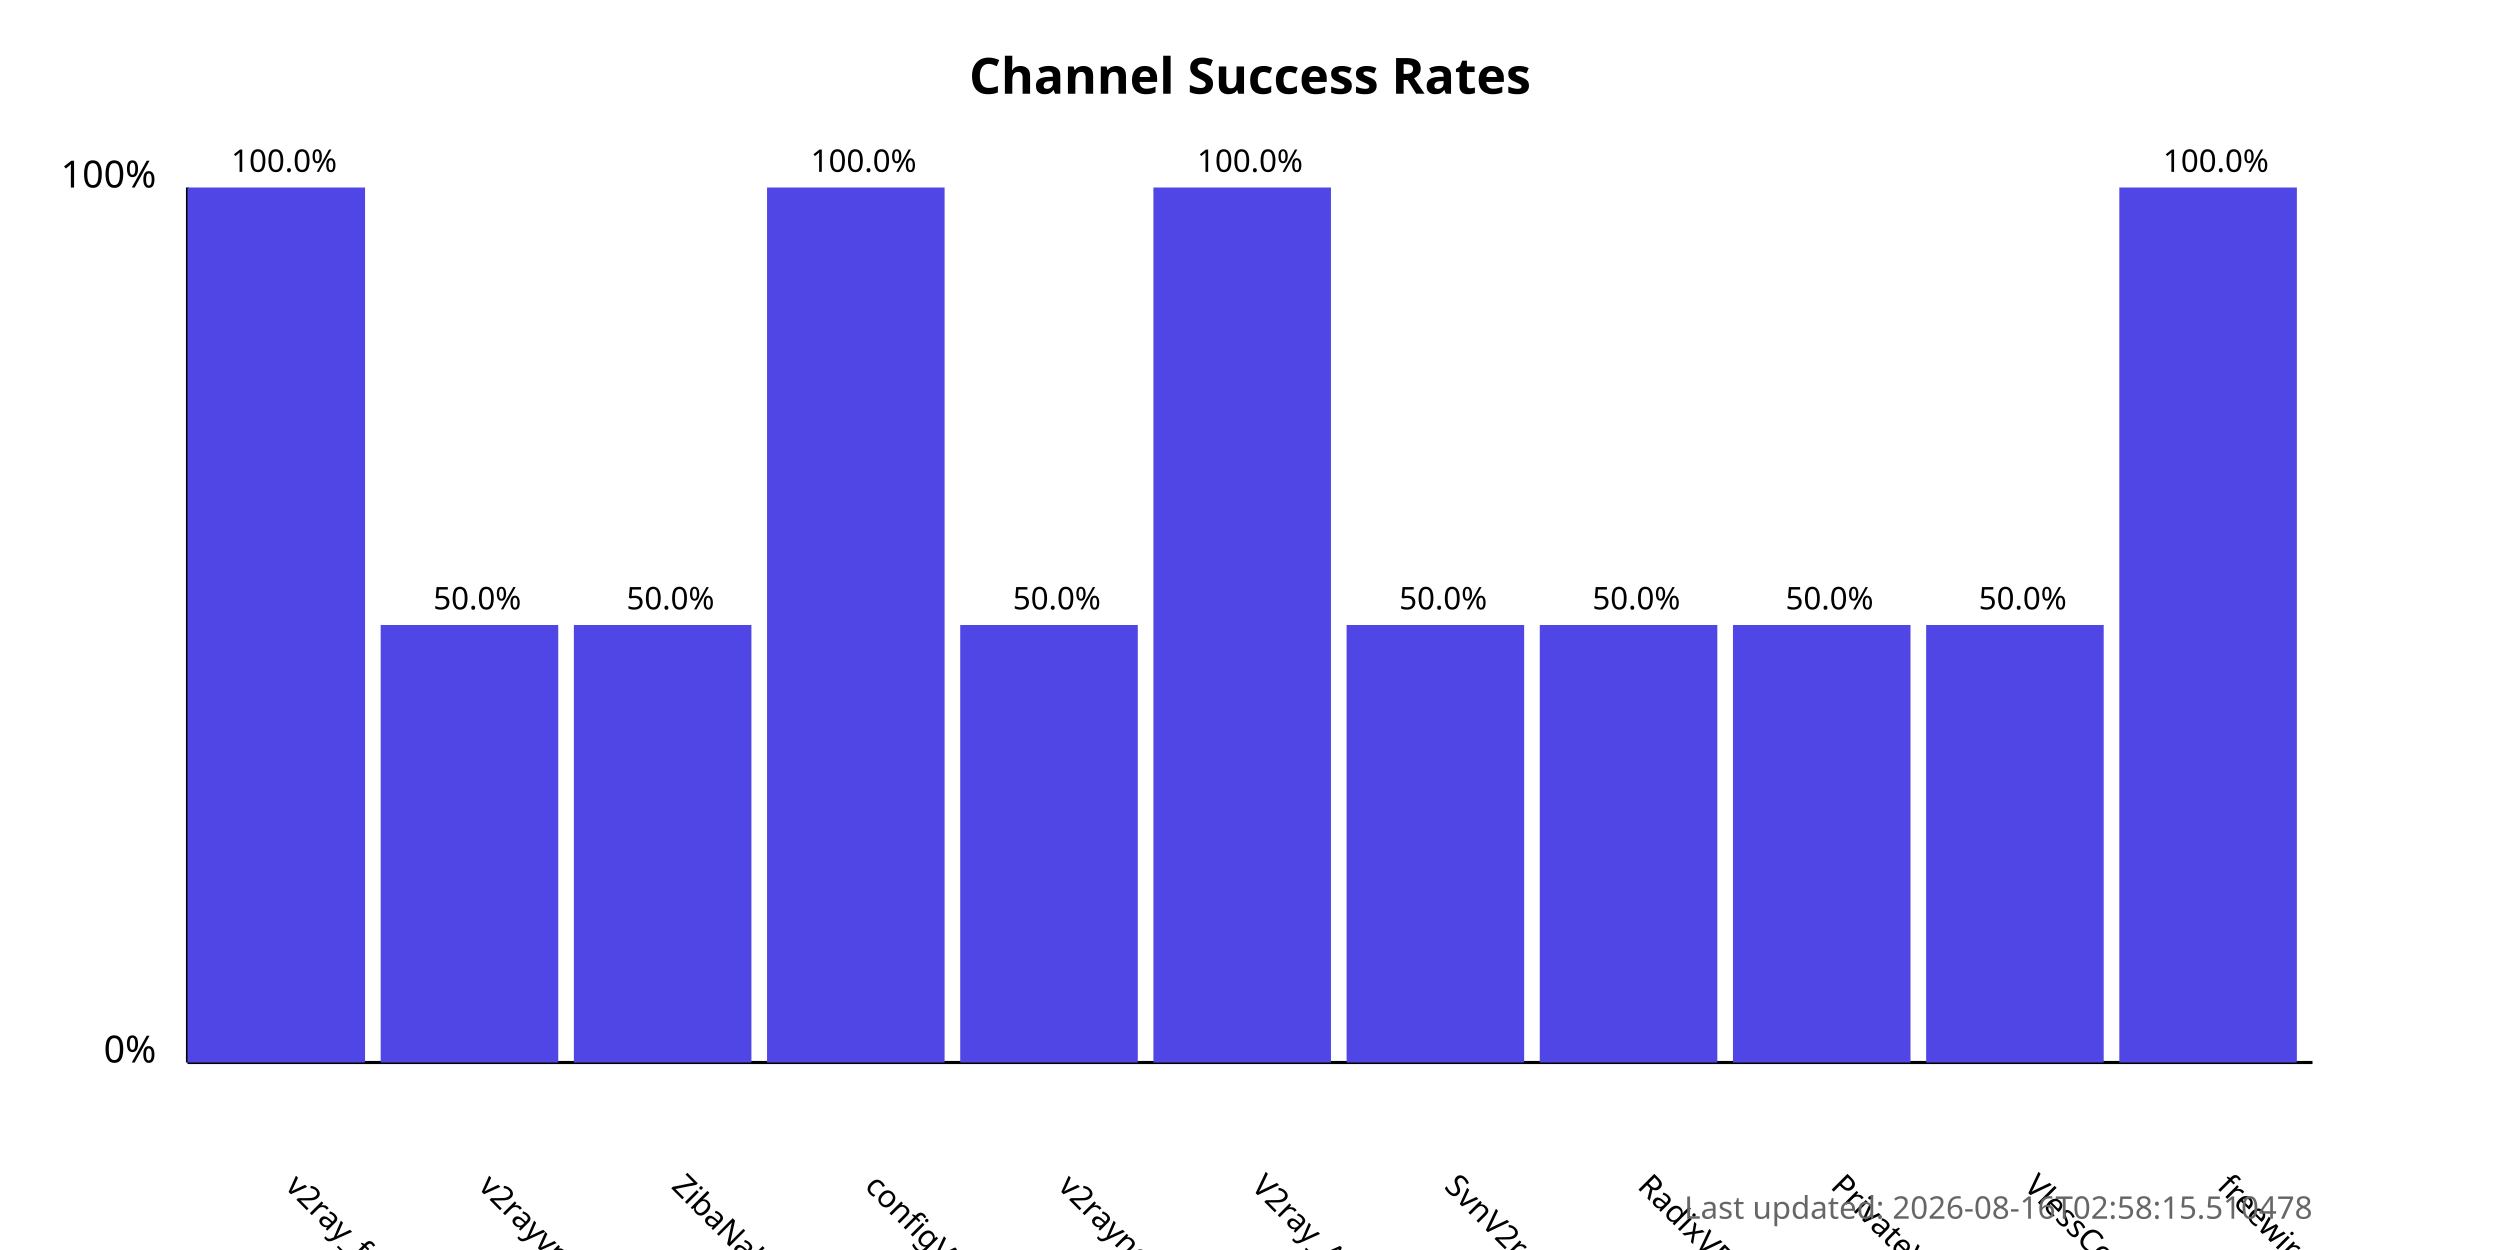
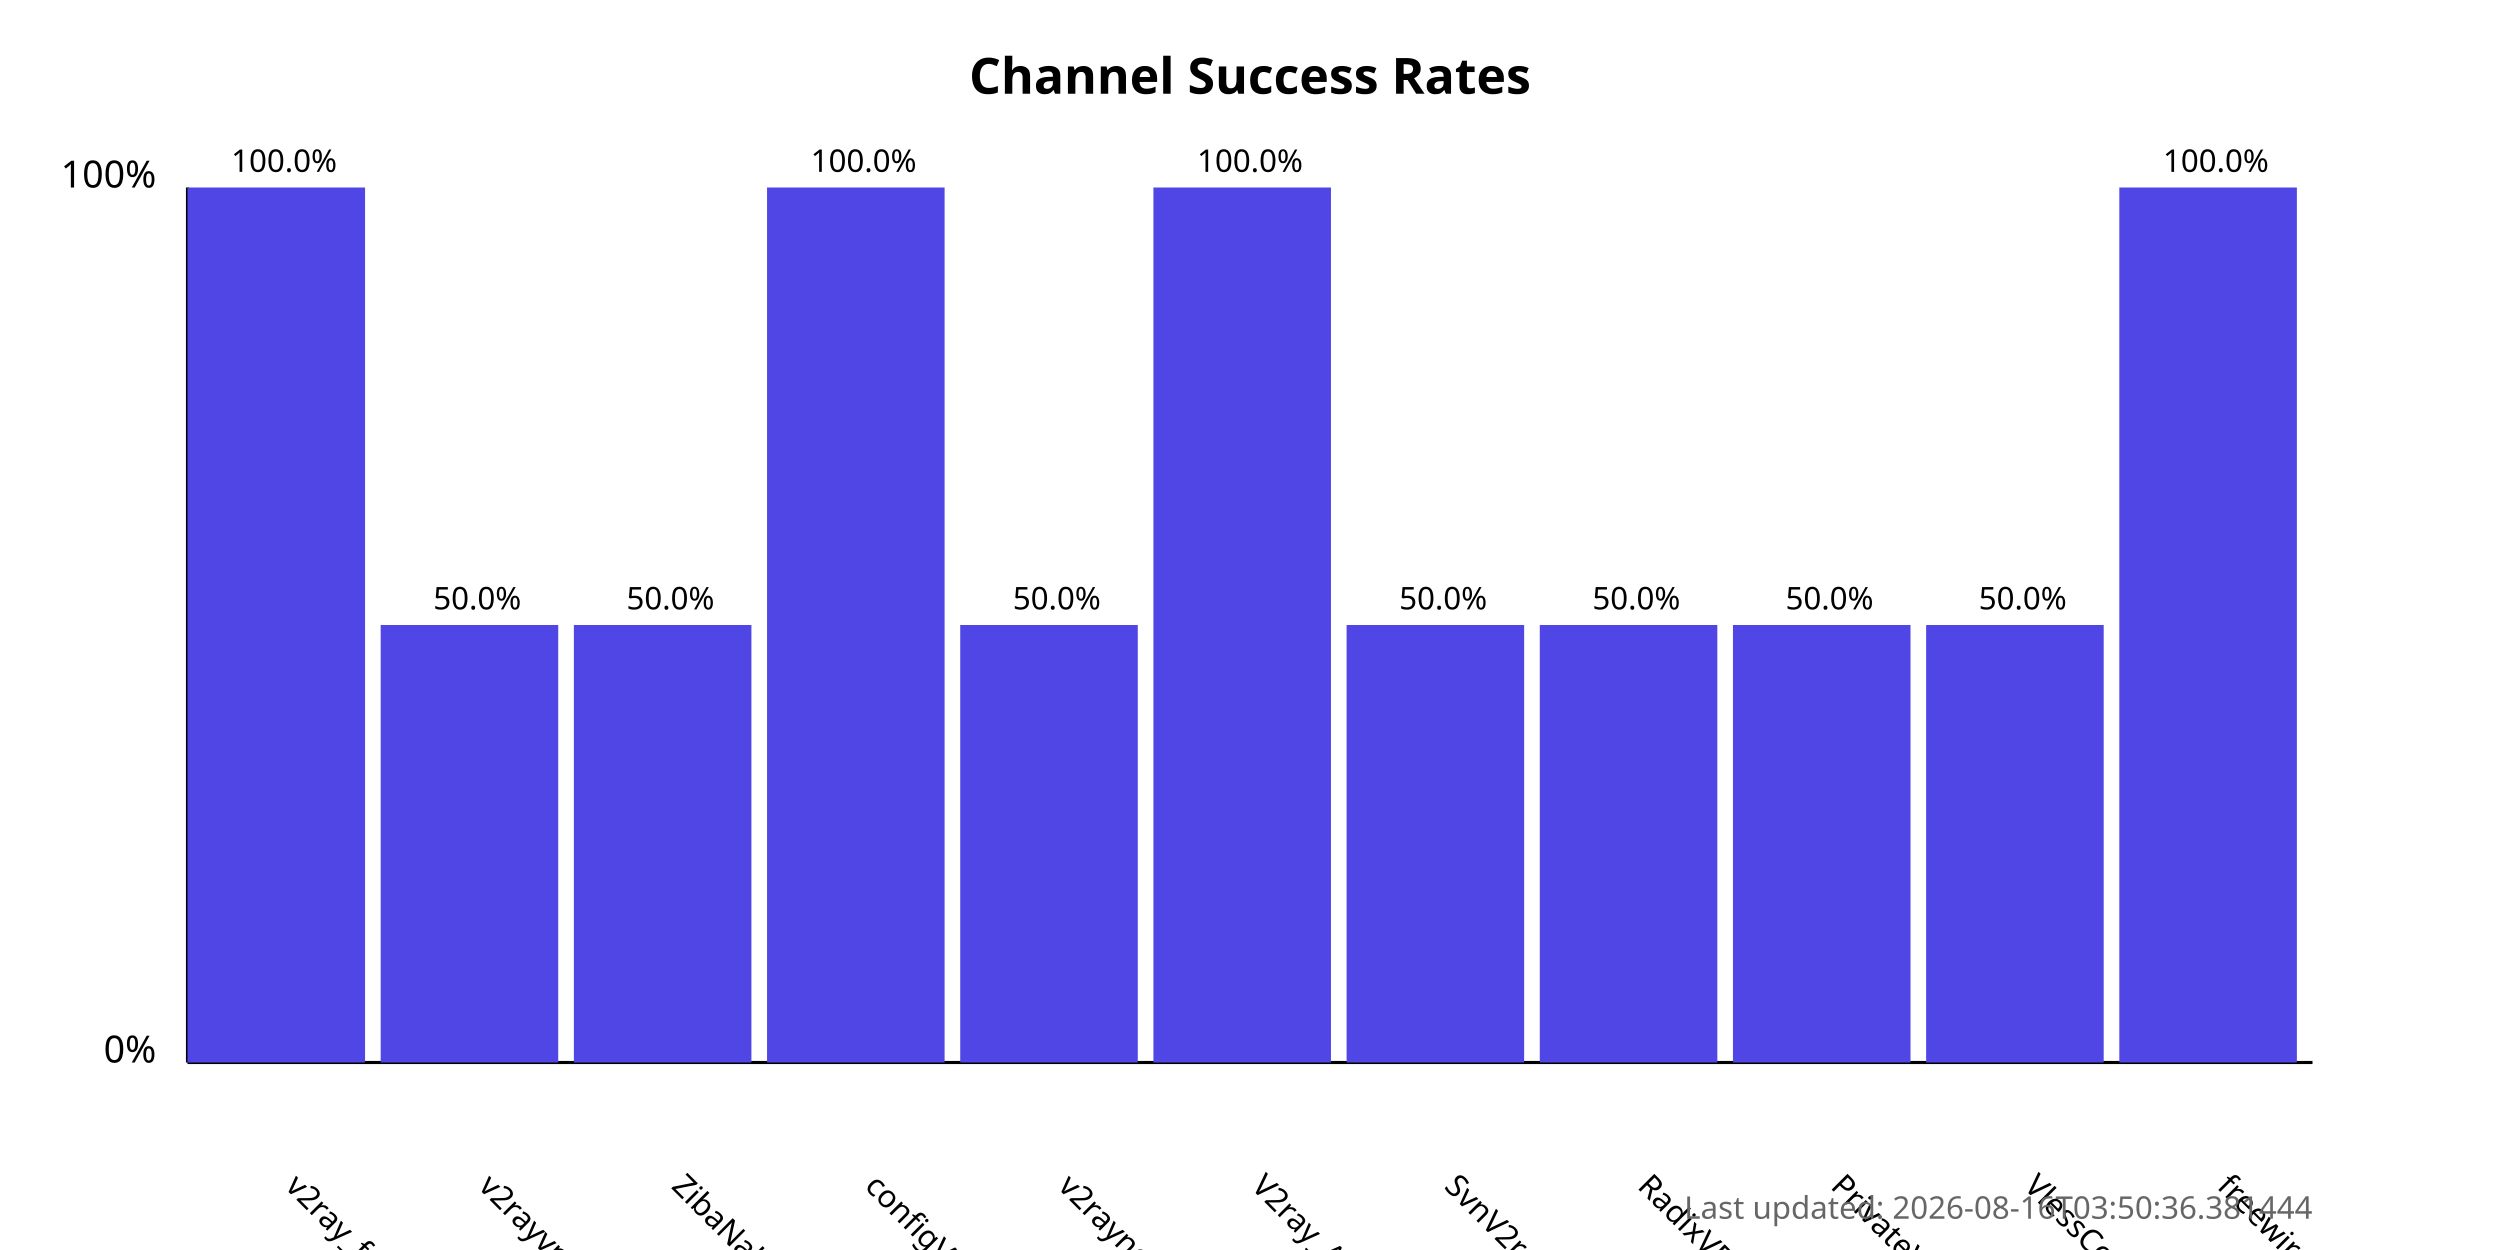
<svg xmlns="http://www.w3.org/2000/svg" width="800" height="400">
  <style>
            .chart-title { font: bold 16px sans-serif; }
            .axis-label { font: 12px sans-serif; }
            .tick-label { font: 10px sans-serif; }
            .bar { fill: #4f46e5; }
            .bar:hover { fill: #6366f1; }
            .timestamp { font: 10px sans-serif; fill: #666; }
        </style>
  <text x="400.0" y="30" text-anchor="middle" class="chart-title">
            Channel Success Rates
        </text>
  <line x1="60" y1="340" x2="60" y2="60" stroke="black" stroke-width="1" />
  <line x1="60" y1="340" x2="740" y2="340" stroke="black" stroke-width="1" />
  <text x="50" y="340" text-anchor="end" class="axis-label">0%</text>
  <text x="50" y="60" text-anchor="end" class="axis-label">100%</text>
  <g>
    <rect x="60" y="60.0" width="56.818" height="280.0" class="bar" />
    <text x="90.909" y="380" transform="rotate(45, 90.90909, 380)" text-anchor="start" class="tick-label">
                v2ray_free_conf
            </text>
    <text x="90.909" y="55.0" text-anchor="middle" class="tick-label">
                100.0%
            </text>
  </g>
  <g>
    <rect x="121.818" y="200.0" width="56.818" height="140.0" class="bar" />
    <text x="152.727" y="380" transform="rotate(45, 152.7273, 380)" text-anchor="start" class="tick-label">
                v2rayvpno
            </text>
    <text x="152.727" y="195.0" text-anchor="middle" class="tick-label">
                50.0%
            </text>
  </g>
  <g>
    <rect x="183.636" y="200.0" width="56.818" height="140.0" class="bar" />
    <text x="214.545" y="380" transform="rotate(45, 214.5455, 380)" text-anchor="start" class="tick-label">
                ZibaNabz
            </text>
    <text x="214.545" y="195.0" text-anchor="middle" class="tick-label">
                50.0%
            </text>
  </g>
  <g>
    <rect x="245.455" y="60.0" width="56.818" height="280.0" class="bar" />
    <text x="276.364" y="380" transform="rotate(45, 276.3636, 380)" text-anchor="start" class="tick-label">
                configV2rayForFree
            </text>
    <text x="276.364" y="55.0" text-anchor="middle" class="tick-label">
                100.0%
            </text>
  </g>
  <g>
    <rect x="307.273" y="200.0" width="56.818" height="140.0" class="bar" />
    <text x="338.182" y="380" transform="rotate(45, 338.1818, 380)" text-anchor="start" class="tick-label">
                v2rayngvpn
            </text>
    <text x="338.182" y="195.0" text-anchor="middle" class="tick-label">
                50.0%
            </text>
  </g>
  <g>
    <rect x="369.091" y="60.0" width="56.818" height="280.0" class="bar" />
    <text x="400.0" y="380" transform="rotate(45, 400.0, 380)" text-anchor="start" class="tick-label">
                V2ray_Alpha
            </text>
    <text x="400.0" y="55.0" text-anchor="middle" class="tick-label">
                100.0%
            </text>
  </g>
  <g>
    <rect x="430.909" y="200.0" width="56.818" height="140.0" class="bar" />
    <text x="461.818" y="380" transform="rotate(45, 461.8182, 380)" text-anchor="start" class="tick-label">
                SvnV2ray
            </text>
    <text x="461.818" y="195.0" text-anchor="middle" class="tick-label">
                50.0%
            </text>
  </g>
  <g>
    <rect x="492.727" y="200.0" width="56.818" height="140.0" class="bar" />
    <text x="523.636" y="380" transform="rotate(45, 523.6364, 380)" text-anchor="start" class="tick-label">
                RadixVPN
            </text>
    <text x="523.636" y="195.0" text-anchor="middle" class="tick-label">
                50.0%
            </text>
  </g>
  <g>
    <rect x="554.545" y="200.0" width="56.818" height="140.0" class="bar" />
    <text x="585.455" y="380" transform="rotate(45, 585.4545, 380)" text-anchor="start" class="tick-label">
                PrivateVPNs
            </text>
    <text x="585.455" y="195.0" text-anchor="middle" class="tick-label">
                50.0%
            </text>
  </g>
  <g>
    <rect x="616.364" y="200.0" width="56.818" height="140.0" class="bar" />
    <text x="647.273" y="380" transform="rotate(45, 647.2727, 380)" text-anchor="start" class="tick-label">
                VlessConfig
            </text>
    <text x="647.273" y="195.0" text-anchor="middle" class="tick-label">
                50.0%
            </text>
  </g>
  <g>
    <rect x="678.182" y="60.0" width="56.818" height="280.0" class="bar" />
    <text x="709.091" y="380" transform="rotate(45, 709.0909, 380)" text-anchor="start" class="tick-label">
                freewireguard
            </text>
    <text x="709.091" y="55.0" text-anchor="middle" class="tick-label">
                100.0%
            </text>
  </g>
  <text x="740" y="390" text-anchor="end" class="timestamp">
-             Last updated: 2026-08-16T02:58:15.510478
+             Last updated: 2026-08-16T03:50:36.381444
        </text>
</svg>
